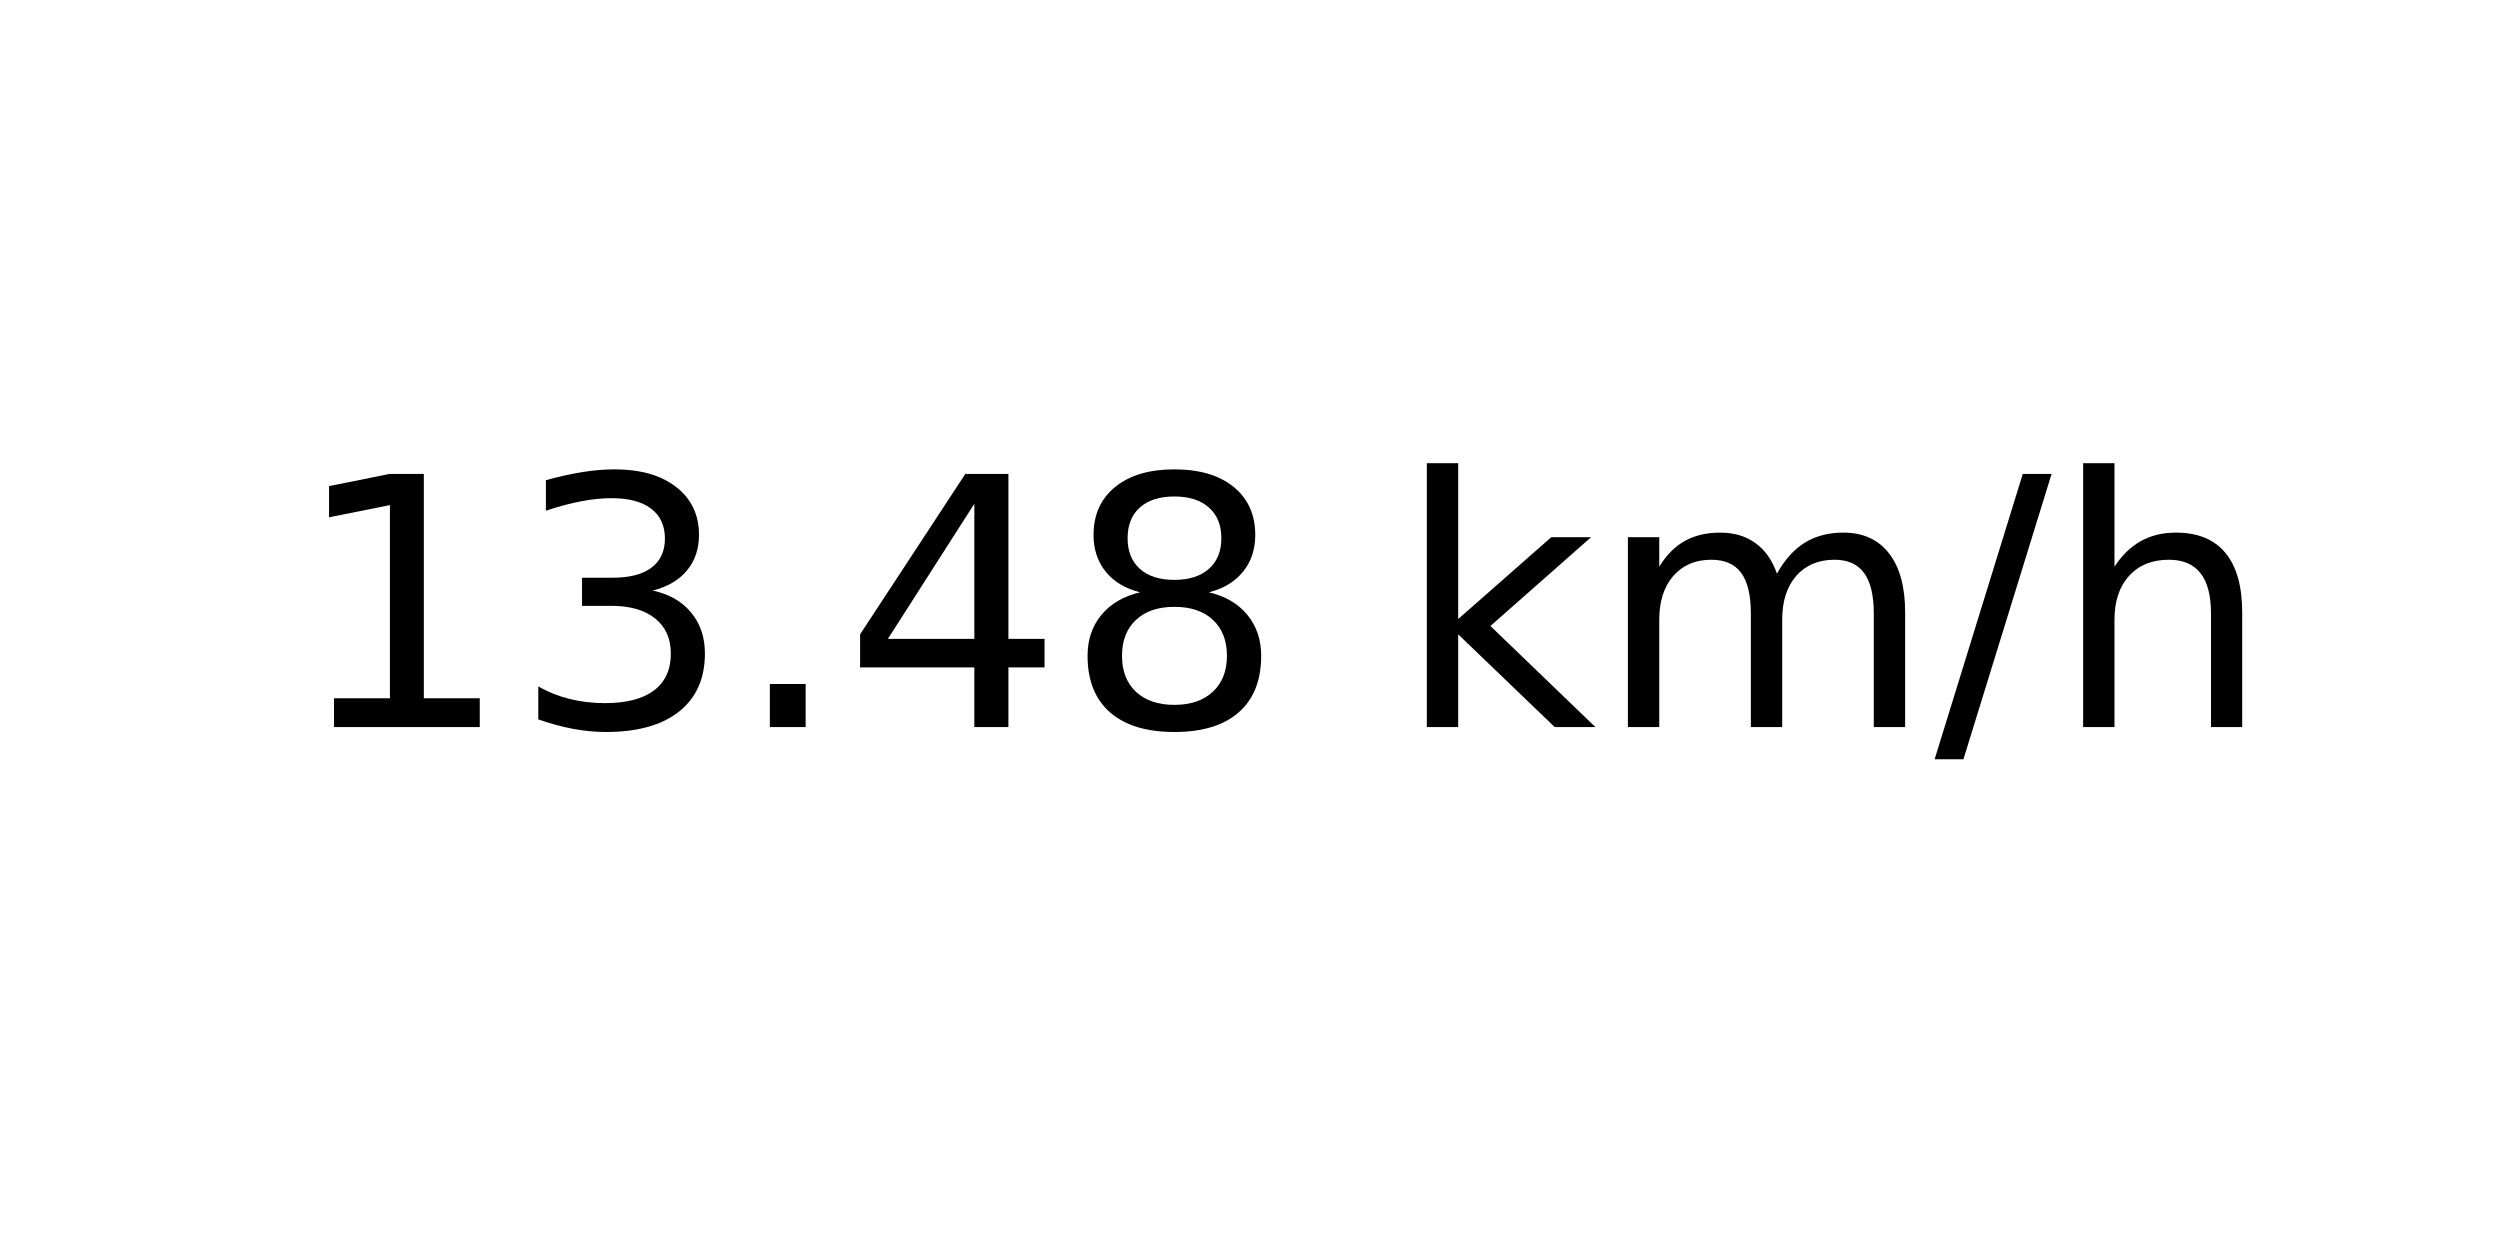
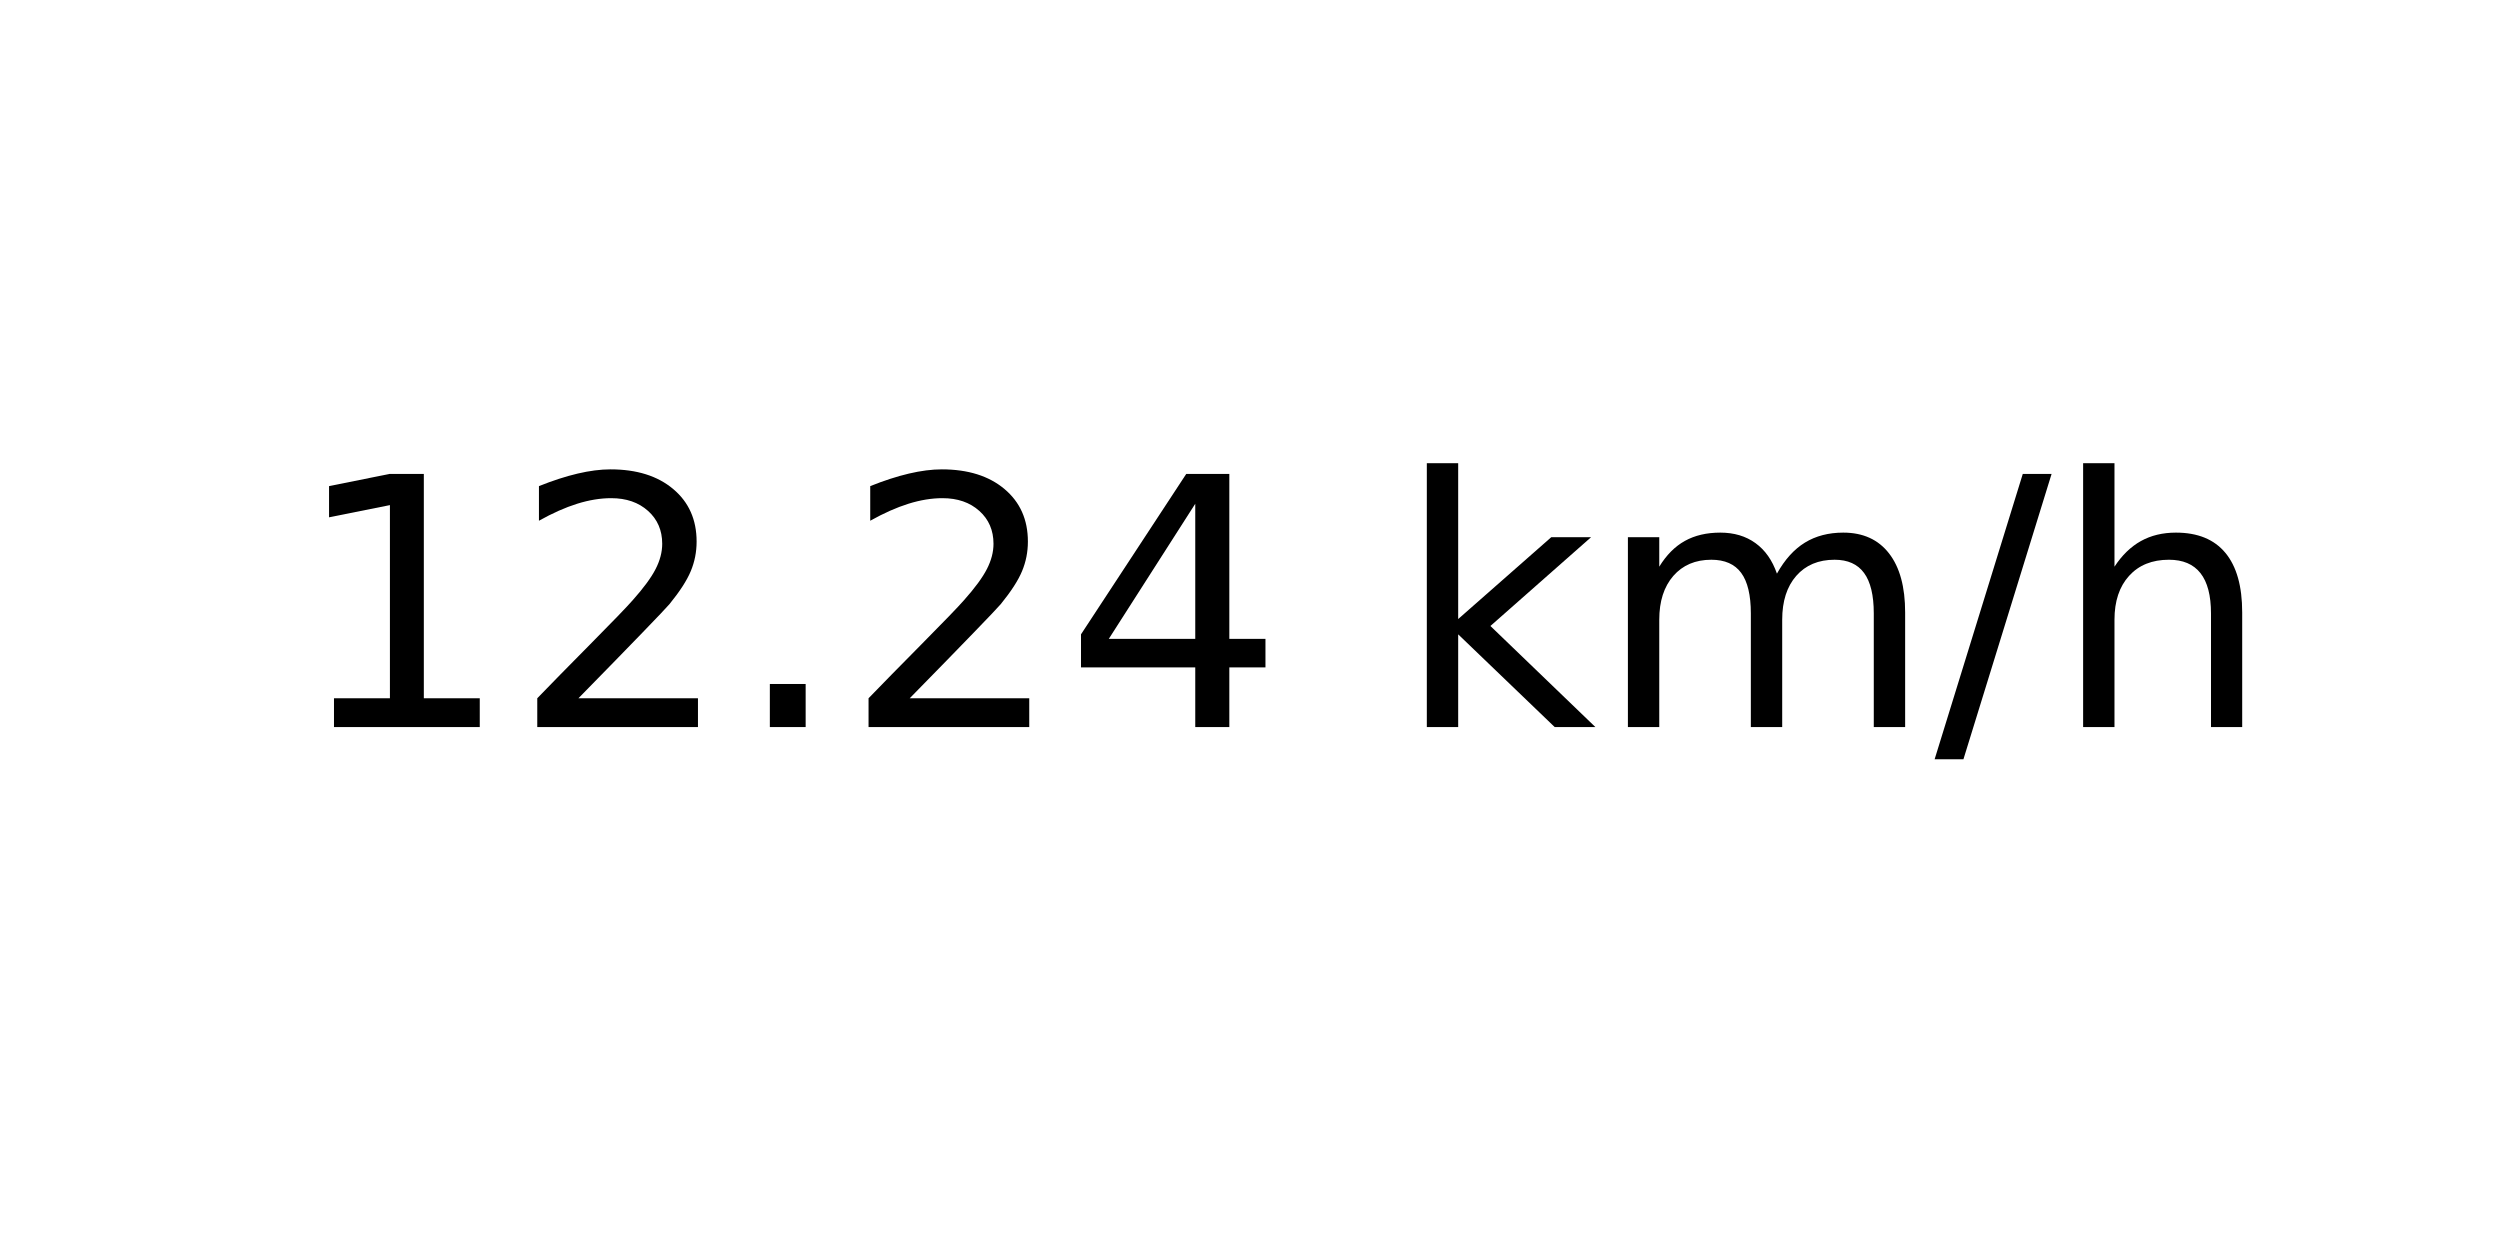
<svg xmlns="http://www.w3.org/2000/svg" xmlns:xlink="http://www.w3.org/1999/xlink" width="72pt" height="36pt" viewBox="0 0 72 36" version="1.1">
  <defs>
    <style type="text/css">*{stroke-linejoin: round; stroke-linecap: butt}</style>
  </defs>
  <g id="figure_1">
    <g id="axes_1">
      <g id="text_1">
        <g transform="translate(8.378125 20.93937) scale(0.1 -0.1)">
          <defs>
            <path id="DejaVuSans-31" d="M 794 531  L 1825 531  L 1825 4091  L 703 3866  L 703 4441  L 1819 4666  L 2450 4666  L 2450 531  L 3481 531  L 3481 0  L 794 0  L 794 531  z " transform="scale(0.015625)" />
-             <path id="DejaVuSans-33" d="M 2597 2516  Q 3050 2419 3304 2112  Q 3559 1806 3559 1356  Q 3559 666 3084 287  Q 2609 -91 1734 -91  Q 1441 -91 1130 -33  Q 819 25 488 141  L 488 750  Q 750 597 1062 519  Q 1375 441 1716 441  Q 2309 441 2620 675  Q 2931 909 2931 1356  Q 2931 1769 2642 2001  Q 2353 2234 1838 2234  L 1294 2234  L 1294 2753  L 1863 2753  Q 2328 2753 2575 2939  Q 2822 3125 2822 3475  Q 2822 3834 2567 4026  Q 2313 4219 1838 4219  Q 1578 4219 1281 4162  Q 984 4106 628 3988  L 628 4550  Q 988 4650 1302 4700  Q 1616 4750 1894 4750  Q 2613 4750 3031 4423  Q 3450 4097 3450 3541  Q 3450 3153 3228 2886  Q 3006 2619 2597 2516  z " transform="scale(0.015625)" />
+             <path id="DejaVuSans-32" d="M 1228 531  L 3431 531  L 3431 0  L 469 0  L 469 531  Q 828 903 1448 1529  Q 2069 2156 2228 2338  Q 2531 2678 2651 2914  Q 2772 3150 2772 3378  Q 2772 3750 2511 3984  Q 2250 4219 1831 4219  Q 1534 4219 1204 4116  Q 875 4013 500 3803  L 500 4441  Q 881 4594 1212 4672  Q 1544 4750 1819 4750  Q 2544 4750 2975 4387  Q 3406 4025 3406 3419  Q 3406 3131 3298 2873  Q 3191 2616 2906 2266  Q 2828 2175 2409 1742  Q 1991 1309 1228 531  z " transform="scale(0.015625)" />
            <path id="DejaVuSans-2e" d="M 684 794  L 1344 794  L 1344 0  L 684 0  L 684 794  z " transform="scale(0.015625)" />
            <path id="DejaVuSans-34" d="M 2419 4116  L 825 1625  L 2419 1625  L 2419 4116  z M 2253 4666  L 3047 4666  L 3047 1625  L 3713 1625  L 3713 1100  L 3047 1100  L 3047 0  L 2419 0  L 2419 1100  L 313 1100  L 313 1709  L 2253 4666  z " transform="scale(0.015625)" />
-             <path id="DejaVuSans-38" d="M 2034 2216  Q 1584 2216 1326 1975  Q 1069 1734 1069 1313  Q 1069 891 1326 650  Q 1584 409 2034 409  Q 2484 409 2743 651  Q 3003 894 3003 1313  Q 3003 1734 2745 1975  Q 2488 2216 2034 2216  z M 1403 2484  Q 997 2584 770 2862  Q 544 3141 544 3541  Q 544 4100 942 4425  Q 1341 4750 2034 4750  Q 2731 4750 3128 4425  Q 3525 4100 3525 3541  Q 3525 3141 3298 2862  Q 3072 2584 2669 2484  Q 3125 2378 3379 2068  Q 3634 1759 3634 1313  Q 3634 634 3220 271  Q 2806 -91 2034 -91  Q 1263 -91 848 271  Q 434 634 434 1313  Q 434 1759 690 2068  Q 947 2378 1403 2484  z M 1172 3481  Q 1172 3119 1398 2916  Q 1625 2713 2034 2713  Q 2441 2713 2670 2916  Q 2900 3119 2900 3481  Q 2900 3844 2670 4047  Q 2441 4250 2034 4250  Q 1625 4250 1398 4047  Q 1172 3844 1172 3481  z " transform="scale(0.015625)" />
            <path id="DejaVuSans-20" transform="scale(0.015625)" />
            <path id="DejaVuSans-6b" d="M 581 4863  L 1159 4863  L 1159 1991  L 2875 3500  L 3609 3500  L 1753 1863  L 3688 0  L 2938 0  L 1159 1709  L 1159 0  L 581 0  L 581 4863  z " transform="scale(0.015625)" />
            <path id="DejaVuSans-6d" d="M 3328 2828  Q 3544 3216 3844 3400  Q 4144 3584 4550 3584  Q 5097 3584 5394 3201  Q 5691 2819 5691 2113  L 5691 0  L 5113 0  L 5113 2094  Q 5113 2597 4934 2840  Q 4756 3084 4391 3084  Q 3944 3084 3684 2787  Q 3425 2491 3425 1978  L 3425 0  L 2847 0  L 2847 2094  Q 2847 2600 2669 2842  Q 2491 3084 2119 3084  Q 1678 3084 1418 2786  Q 1159 2488 1159 1978  L 1159 0  L 581 0  L 581 3500  L 1159 3500  L 1159 2956  Q 1356 3278 1631 3431  Q 1906 3584 2284 3584  Q 2666 3584 2933 3390  Q 3200 3197 3328 2828  z " transform="scale(0.015625)" />
            <path id="DejaVuSans-2f" d="M 1625 4666  L 2156 4666  L 531 -594  L 0 -594  L 1625 4666  z " transform="scale(0.015625)" />
            <path id="DejaVuSans-68" d="M 3513 2113  L 3513 0  L 2938 0  L 2938 2094  Q 2938 2591 2744 2837  Q 2550 3084 2163 3084  Q 1697 3084 1428 2787  Q 1159 2491 1159 1978  L 1159 0  L 581 0  L 581 4863  L 1159 4863  L 1159 2956  Q 1366 3272 1645 3428  Q 1925 3584 2291 3584  Q 2894 3584 3203 3211  Q 3513 2838 3513 2113  z " transform="scale(0.015625)" />
          </defs>
          <use xlink:href="#DejaVuSans-31" />
-           <use xlink:href="#DejaVuSans-33" x="63.623" />
+           <use xlink:href="#DejaVuSans-32" x="63.623" />
          <use xlink:href="#DejaVuSans-2e" x="127.246" />
-           <use xlink:href="#DejaVuSans-34" x="159.033" />
-           <use xlink:href="#DejaVuSans-38" x="222.656" />
+           <use xlink:href="#DejaVuSans-32" x="159.033" />
+           <use xlink:href="#DejaVuSans-34" x="222.656" />
          <use xlink:href="#DejaVuSans-20" x="286.279" />
          <use xlink:href="#DejaVuSans-6b" x="318.066" />
          <use xlink:href="#DejaVuSans-6d" x="375.977" />
          <use xlink:href="#DejaVuSans-2f" x="473.389" />
          <use xlink:href="#DejaVuSans-68" x="507.08" />
        </g>
      </g>
    </g>
  </g>
</svg>
